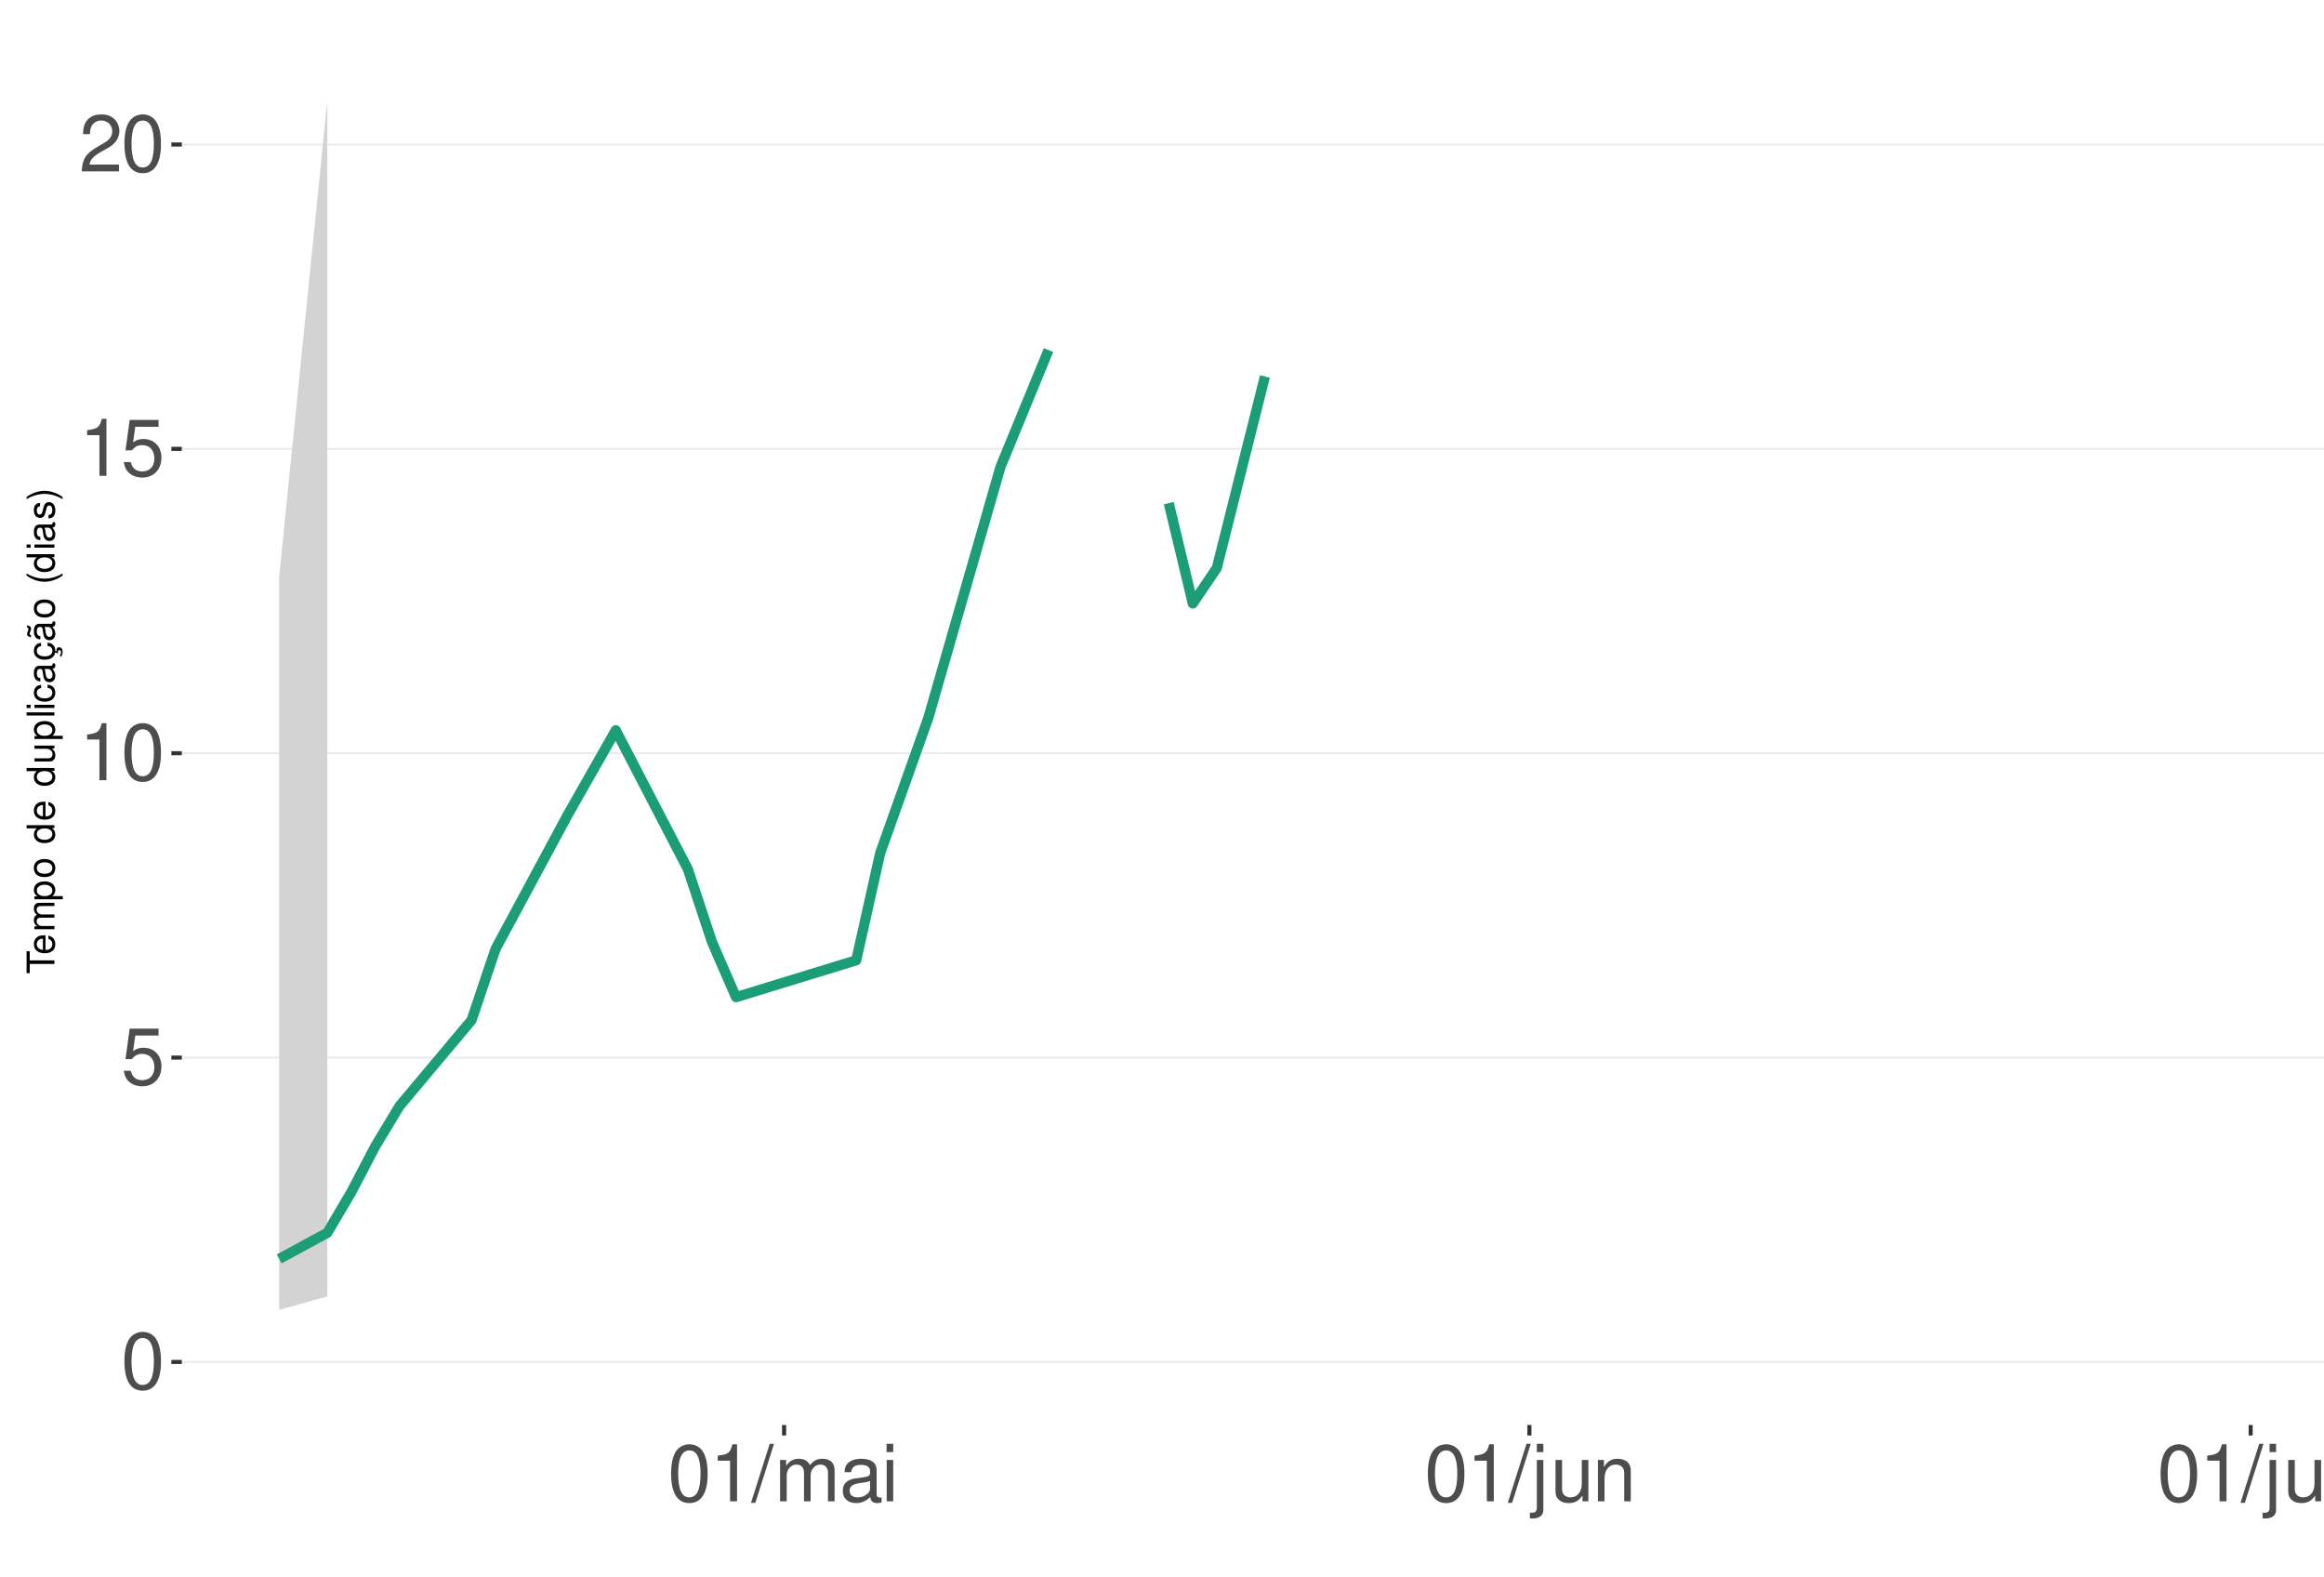
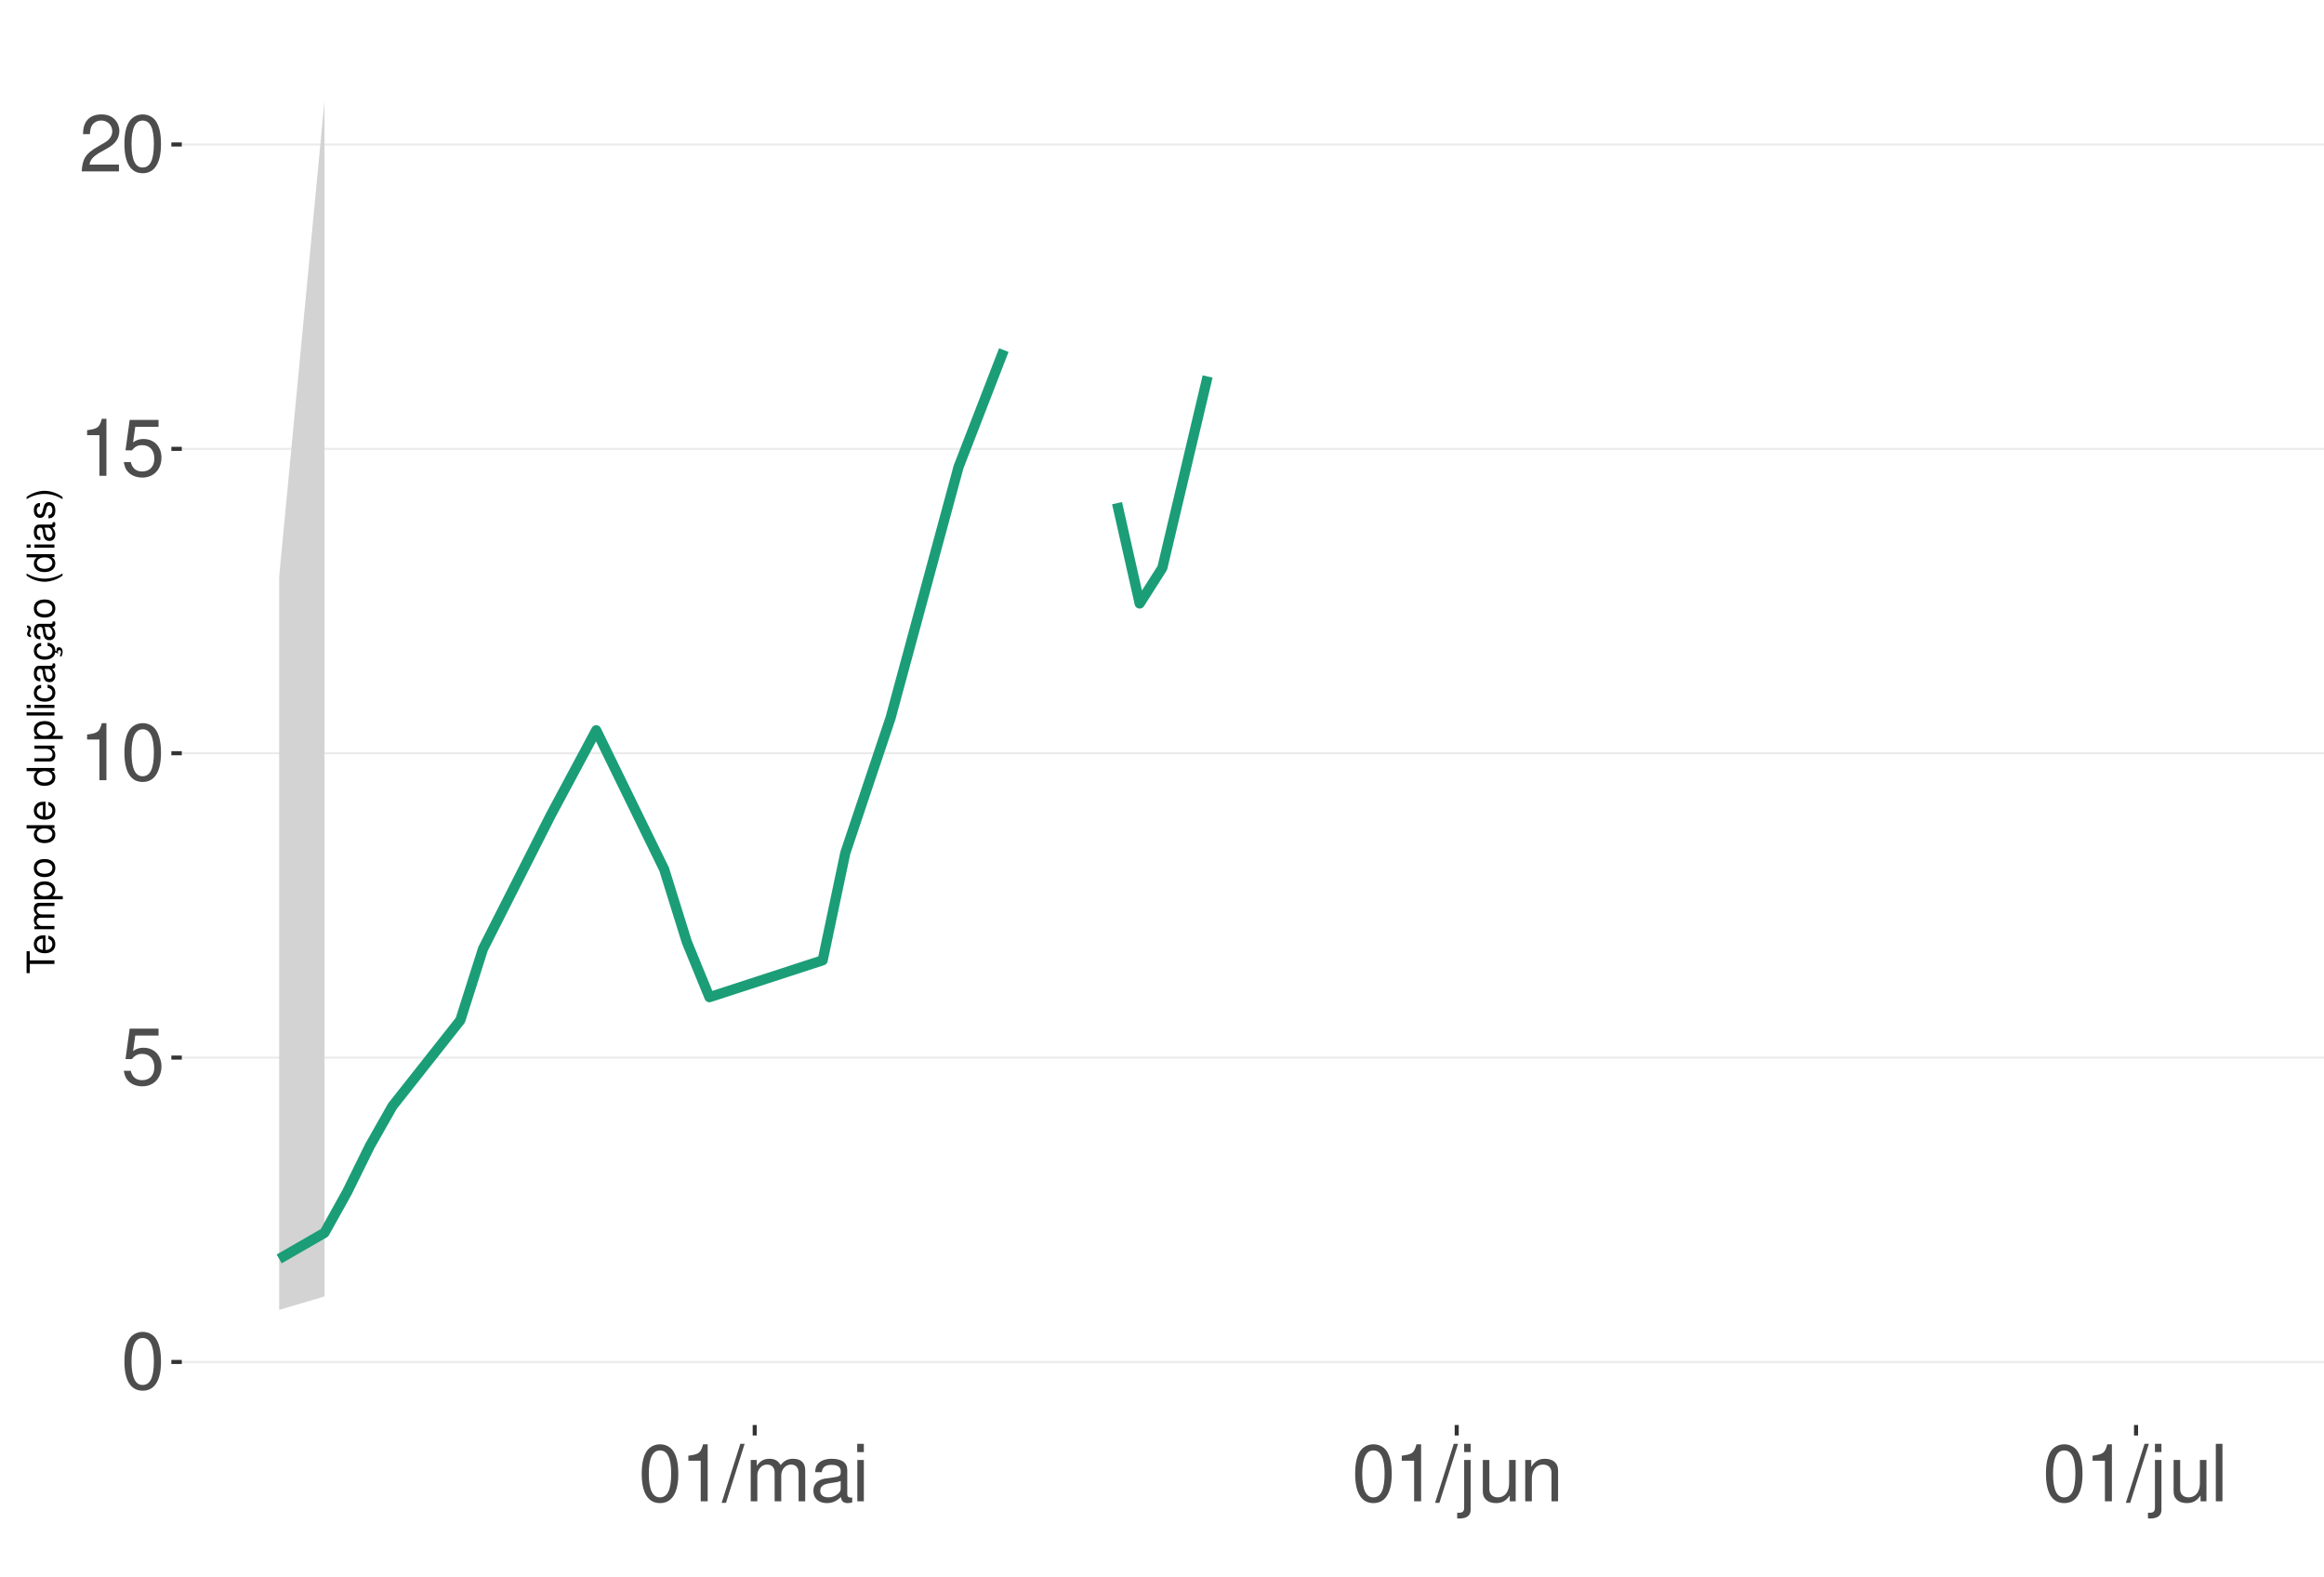
<svg xmlns="http://www.w3.org/2000/svg" xmlns:xlink="http://www.w3.org/1999/xlink" width="609pt" height="413pt" viewBox="0 0 609 413" version="1.1">
  <defs>
    <g>
      <symbol overflow="visible" id="glyph0-0">
        <path style="stroke:none;" d="" />
      </symbol>
      <symbol overflow="visible" id="glyph0-1">
        <path style="stroke:none;" d="M 5.688 -14.938 C 4.312 -14.938 3.078 -14.312 2.312 -13.297 C 1.359 -11.984 0.891 -10 0.891 -7.234 C 0.891 -2.188 2.547 0.469 5.688 0.469 C 8.781 0.469 10.469 -2.188 10.469 -7.109 C 10.469 -10 10.016 -11.938 9.047 -13.297 C 8.281 -14.328 7.062 -14.938 5.688 -14.938 Z M 5.688 -13.328 C 7.641 -13.328 8.609 -11.312 8.609 -7.266 C 8.609 -3.016 7.656 -1.031 5.641 -1.031 C 3.719 -1.031 2.75 -3.094 2.75 -7.203 C 2.75 -11.312 3.719 -13.328 5.688 -13.328 Z M 5.688 -13.328 " />
      </symbol>
      <symbol overflow="visible" id="glyph0-2">
        <path style="stroke:none;" d="M 9.828 -14.641 L 2.266 -14.641 L 1.172 -6.672 L 2.844 -6.672 C 3.703 -7.688 4.406 -8.031 5.562 -8.031 C 7.516 -8.031 8.734 -6.688 8.734 -4.531 C 8.734 -2.422 7.516 -1.141 5.531 -1.141 C 3.953 -1.141 2.969 -1.938 2.547 -3.594 L 0.719 -3.594 C 0.969 -2.391 1.172 -1.812 1.609 -1.281 C 2.438 -0.172 3.922 0.469 5.578 0.469 C 8.531 0.469 10.594 -1.672 10.594 -4.766 C 10.594 -7.656 8.672 -9.641 5.859 -9.641 C 4.828 -9.641 4 -9.375 3.156 -8.766 L 3.734 -12.844 L 9.828 -12.844 Z M 9.828 -14.641 " />
      </symbol>
      <symbol overflow="visible" id="glyph0-3">
        <path style="stroke:none;" d="M 5.344 -10.641 L 5.344 0 L 7.172 0 L 7.172 -14.938 L 5.969 -14.938 C 5.328 -12.641 4.922 -12.328 2.109 -11.953 L 2.109 -10.641 Z M 5.344 -10.641 " />
      </symbol>
      <symbol overflow="visible" id="glyph0-4">
        <path style="stroke:none;" d="M 10.453 -1.797 L 2.75 -1.797 C 2.938 -3.031 3.594 -3.828 5.391 -4.922 L 7.453 -6.078 C 9.5 -7.203 10.562 -8.734 10.562 -10.578 C 10.562 -11.812 10.062 -12.969 9.188 -13.781 C 8.328 -14.562 7.25 -14.938 5.859 -14.938 C 4 -14.938 2.625 -14.281 1.812 -13 C 1.297 -12.203 1.078 -11.281 1.031 -9.766 L 2.844 -9.766 C 2.906 -10.781 3.031 -11.375 3.281 -11.875 C 3.766 -12.781 4.703 -13.344 5.797 -13.344 C 7.453 -13.344 8.703 -12.141 8.703 -10.531 C 8.703 -9.344 8.016 -8.297 6.719 -7.562 L 4.812 -6.438 C 1.75 -4.688 0.875 -3.281 0.703 -0.016 L 10.453 -0.016 Z M 10.453 -1.797 " />
      </symbol>
      <symbol overflow="visible" id="glyph0-5">
        <path style="stroke:none;" d="M 4.734 -15.062 L -0.172 0.406 L 0.969 0.406 L 5.859 -15.062 Z M 4.734 -15.062 " />
      </symbol>
      <symbol overflow="visible" id="glyph0-6">
        <path style="stroke:none;" d="M 1.453 -10.828 L 1.453 0 L 3.188 0 L 3.188 -6.797 C 3.188 -8.359 4.312 -9.625 5.719 -9.625 C 7 -9.625 7.719 -8.844 7.719 -7.453 L 7.719 0 L 9.453 0 L 9.453 -6.797 C 9.453 -8.359 10.594 -9.625 12 -9.625 C 13.266 -9.625 14 -8.812 14 -7.453 L 14 0 L 15.734 0 L 15.734 -8.125 C 15.734 -10.062 14.625 -11.141 12.594 -11.141 C 11.156 -11.141 10.281 -10.703 9.281 -9.484 C 8.641 -10.641 7.766 -11.141 6.359 -11.141 C 4.922 -11.141 3.953 -10.594 3.031 -9.297 L 3.031 -10.828 Z M 1.453 -10.828 " />
      </symbol>
      <symbol overflow="visible" id="glyph0-7">
        <path style="stroke:none;" d="M 11.047 -1.016 C 10.859 -0.969 10.781 -0.969 10.672 -0.969 C 10.078 -0.969 9.75 -1.281 9.75 -1.812 L 9.75 -8.188 C 9.75 -10.094 8.344 -11.141 5.688 -11.141 C 4.094 -11.141 2.828 -10.672 2.094 -9.875 C 1.594 -9.312 1.391 -8.703 1.344 -7.625 L 3.078 -7.625 C 3.219 -8.938 4 -9.547 5.625 -9.547 C 7.188 -9.547 8.031 -8.969 8.031 -7.938 L 8.031 -7.484 C 8.016 -6.734 7.641 -6.469 6.234 -6.281 C 3.797 -5.969 3.422 -5.891 2.766 -5.625 C 1.516 -5.078 0.875 -4.125 0.875 -2.734 C 0.875 -0.766 2.234 0.469 4.422 0.469 C 5.781 0.469 6.875 0 8.094 -1.109 C 8.219 0 8.766 0.469 9.875 0.469 C 10.25 0.469 10.469 0.438 11.047 0.297 Z M 8.031 -3.406 C 8.031 -2.828 7.875 -2.484 7.359 -2 C 6.656 -1.359 5.797 -1.031 4.797 -1.031 C 3.453 -1.031 2.672 -1.672 2.672 -2.766 C 2.672 -3.906 3.406 -4.484 5.266 -4.75 C 7.109 -5 7.453 -5.078 8.031 -5.344 Z M 8.031 -3.406 " />
      </symbol>
      <symbol overflow="visible" id="glyph0-8">
        <path style="stroke:none;" d="M 3.094 -10.828 L 1.391 -10.828 L 1.391 0 L 3.094 0 Z M 3.094 -15.062 L 1.359 -15.062 L 1.359 -12.891 L 3.094 -12.891 Z M 3.094 -15.062 " />
      </symbol>
      <symbol overflow="visible" id="glyph0-9">
        <path style="stroke:none;" d="M 1.453 -10.828 L 1.453 1.562 C 1.453 2.641 1.109 3 0.047 3 C -0.078 3 -0.141 3 -0.375 2.969 L -0.375 4.438 C -0.172 4.484 -0.062 4.5 0.203 4.5 C 2.141 4.5 3.156 3.734 3.156 2.25 L 3.156 -10.828 Z M 3.156 -15.062 L 1.453 -15.062 L 1.453 -12.891 L 3.156 -12.891 Z M 3.156 -15.062 " />
      </symbol>
      <symbol overflow="visible" id="glyph0-10">
        <path style="stroke:none;" d="M 9.953 0 L 9.953 -10.828 L 8.234 -10.828 L 8.234 -4.688 C 8.234 -2.484 7.078 -1.031 5.281 -1.031 C 3.922 -1.031 3.062 -1.859 3.062 -3.156 L 3.062 -10.828 L 1.344 -10.828 L 1.344 -2.484 C 1.344 -0.688 2.688 0.469 4.797 0.469 C 6.375 0.469 7.391 -0.078 8.406 -1.516 L 8.406 0 Z M 9.953 0 " />
      </symbol>
      <symbol overflow="visible" id="glyph0-11">
        <path style="stroke:none;" d="M 1.453 -10.828 L 1.453 0 L 3.188 0 L 3.188 -5.969 C 3.188 -8.188 4.344 -9.625 6.109 -9.625 C 7.484 -9.625 8.344 -8.797 8.344 -7.5 L 8.344 0 L 10.062 0 L 10.062 -8.188 C 10.062 -9.984 8.719 -11.141 6.625 -11.141 C 5.016 -11.141 3.984 -10.516 3.031 -9 L 3.031 -10.828 Z M 1.453 -10.828 " />
      </symbol>
      <symbol overflow="visible" id="glyph0-12">
        <path style="stroke:none;" d="M 3.141 -15.062 L 1.406 -15.062 L 1.406 0 L 3.141 0 Z M 3.141 -15.062 " />
      </symbol>
      <symbol overflow="visible" id="glyph1-0">
        <path style="stroke:none;" d="" />
      </symbol>
      <symbol overflow="visible" id="glyph1-1">
        <path style="stroke:none;" d="M -6.469 -3.547 L -6.469 -5.938 L -7.297 -5.938 L -7.297 -0.203 L -6.469 -0.203 L -6.469 -2.609 L 0 -2.609 L 0 -3.547 Z M -6.469 -3.547 " />
      </symbol>
      <symbol overflow="visible" id="glyph1-2">
        <path style="stroke:none;" d="M -2.344 -5.125 C -3.141 -5.125 -3.625 -5.062 -4.016 -4.922 C -4.875 -4.578 -5.391 -3.781 -5.391 -2.797 C -5.391 -1.344 -4.281 -0.406 -2.547 -0.406 C -0.812 -0.406 0.234 -1.297 0.234 -2.781 C 0.234 -3.984 -0.453 -4.812 -1.594 -5.016 L -1.594 -4.188 C -0.906 -3.953 -0.547 -3.484 -0.547 -2.812 C -0.547 -2.281 -0.781 -1.828 -1.219 -1.547 C -1.516 -1.344 -1.812 -1.281 -2.344 -1.266 Z M -3.016 -1.297 C -3.984 -1.359 -4.625 -1.953 -4.625 -2.797 C -4.625 -3.641 -3.953 -4.234 -3.016 -4.234 Z M -3.016 -1.297 " />
      </symbol>
      <symbol overflow="visible" id="glyph1-3">
        <path style="stroke:none;" d="M -5.234 -0.703 L 0 -0.703 L 0 -1.547 L -3.297 -1.547 C -4.047 -1.547 -4.656 -2.094 -4.656 -2.766 C -4.656 -3.391 -4.281 -3.734 -3.609 -3.734 L 0 -3.734 L 0 -4.578 L -3.297 -4.578 C -4.047 -4.578 -4.656 -5.125 -4.656 -5.812 C -4.656 -6.422 -4.266 -6.781 -3.609 -6.781 L 0 -6.781 L 0 -7.625 L -3.938 -7.625 C -4.875 -7.625 -5.391 -7.078 -5.391 -6.094 C -5.391 -5.406 -5.188 -4.984 -4.594 -4.484 C -5.156 -4.188 -5.391 -3.766 -5.391 -3.078 C -5.391 -2.375 -5.125 -1.906 -4.5 -1.469 L -5.234 -1.469 Z M -5.234 -0.703 " />
      </symbol>
      <symbol overflow="visible" id="glyph1-4">
        <path style="stroke:none;" d="M 2.188 -0.547 L 2.188 -1.375 L -0.547 -1.375 C -0.016 -1.812 0.234 -2.312 0.234 -2.984 C 0.234 -4.344 -0.859 -5.234 -2.531 -5.234 C -4.297 -5.234 -5.391 -4.375 -5.391 -2.984 C -5.391 -2.266 -5.062 -1.703 -4.453 -1.312 L -5.234 -1.312 L -5.234 -0.547 Z M -4.609 -2.844 C -4.609 -3.766 -3.797 -4.359 -2.547 -4.359 C -1.359 -4.359 -0.547 -3.75 -0.547 -2.844 C -0.547 -1.953 -1.344 -1.375 -2.578 -1.375 C -3.812 -1.375 -4.609 -1.953 -4.609 -2.844 Z M -4.609 -2.844 " />
      </symbol>
      <symbol overflow="visible" id="glyph1-5">
        <path style="stroke:none;" d="M -5.391 -2.719 C -5.391 -1.234 -4.344 -0.359 -2.578 -0.359 C -0.812 -0.359 0.234 -1.234 0.234 -2.734 C 0.234 -4.203 -0.812 -5.094 -2.547 -5.094 C -4.359 -5.094 -5.391 -4.234 -5.391 -2.719 Z M -4.625 -2.734 C -4.625 -3.672 -3.844 -4.234 -2.547 -4.234 C -1.312 -4.234 -0.547 -3.656 -0.547 -2.734 C -0.547 -1.797 -1.312 -1.234 -2.578 -1.234 C -3.844 -1.234 -4.625 -1.797 -4.625 -2.734 Z M -4.625 -2.734 " />
      </symbol>
      <symbol overflow="visible" id="glyph1-6">
        <path style="stroke:none;" d="" />
      </symbol>
      <symbol overflow="visible" id="glyph1-7">
        <path style="stroke:none;" d="M -7.297 -4.953 L -7.297 -4.125 L -4.578 -4.125 C -5.109 -3.766 -5.391 -3.203 -5.391 -2.516 C -5.391 -1.156 -4.297 -0.266 -2.625 -0.266 C -0.859 -0.266 0.234 -1.125 0.234 -2.547 C 0.234 -3.266 -0.047 -3.766 -0.688 -4.203 L 0 -4.203 L 0 -4.953 Z M -4.609 -2.656 C -4.609 -3.547 -3.812 -4.125 -2.562 -4.125 C -1.344 -4.125 -0.547 -3.547 -0.547 -2.656 C -0.547 -1.734 -1.359 -1.125 -2.578 -1.125 C -3.797 -1.125 -4.609 -1.734 -4.609 -2.656 Z M -4.609 -2.656 " />
      </symbol>
      <symbol overflow="visible" id="glyph1-8">
        <path style="stroke:none;" d="M 0 -4.812 L -5.234 -4.812 L -5.234 -3.984 L -2.266 -3.984 C -1.203 -3.984 -0.5 -3.438 -0.5 -2.562 C -0.5 -1.906 -0.906 -1.484 -1.531 -1.484 L -5.234 -1.484 L -5.234 -0.656 L -1.203 -0.656 C -0.328 -0.656 0.234 -1.297 0.234 -2.312 C 0.234 -3.094 -0.047 -3.578 -0.734 -4.062 L 0 -4.062 Z M 0 -4.812 " />
      </symbol>
      <symbol overflow="visible" id="glyph1-9">
        <path style="stroke:none;" d="M -7.297 -1.516 L -7.297 -0.688 L 0 -0.688 L 0 -1.516 Z M -7.297 -1.516 " />
      </symbol>
      <symbol overflow="visible" id="glyph1-10">
        <path style="stroke:none;" d="M -5.234 -1.5 L -5.234 -0.672 L 0 -0.672 L 0 -1.5 Z M -7.297 -1.5 L -7.297 -0.656 L -6.234 -0.656 L -6.234 -1.5 Z M -7.297 -1.5 " />
      </symbol>
      <symbol overflow="visible" id="glyph1-11">
        <path style="stroke:none;" d="M -3.484 -4.703 C -3.984 -4.672 -4.312 -4.562 -4.609 -4.359 C -5.094 -4 -5.391 -3.375 -5.391 -2.641 C -5.391 -1.219 -4.266 -0.312 -2.531 -0.312 C -0.844 -0.312 0.234 -1.203 0.234 -2.625 C 0.234 -3.875 -0.516 -4.672 -1.797 -4.766 L -1.797 -3.938 C -0.953 -3.797 -0.547 -3.359 -0.547 -2.656 C -0.547 -1.734 -1.297 -1.188 -2.531 -1.188 C -3.844 -1.188 -4.625 -1.719 -4.625 -2.625 C -4.625 -3.328 -4.203 -3.766 -3.484 -3.875 Z M -3.484 -4.703 " />
      </symbol>
      <symbol overflow="visible" id="glyph1-12">
        <path style="stroke:none;" d="M -0.484 -5.344 C -0.469 -5.266 -0.469 -5.219 -0.469 -5.172 C -0.469 -4.875 -0.625 -4.719 -0.875 -4.719 L -3.953 -4.719 C -4.891 -4.719 -5.391 -4.047 -5.391 -2.75 C -5.391 -1.984 -5.172 -1.375 -4.781 -1.016 C -4.516 -0.766 -4.203 -0.672 -3.688 -0.656 L -3.688 -1.484 C -4.328 -1.562 -4.625 -1.938 -4.625 -2.719 C -4.625 -3.484 -4.344 -3.891 -3.844 -3.891 L -3.625 -3.891 C -3.266 -3.875 -3.125 -3.703 -3.047 -3.016 C -2.891 -1.844 -2.844 -1.656 -2.719 -1.344 C -2.453 -0.734 -2 -0.422 -1.312 -0.422 C -0.375 -0.422 0.234 -1.078 0.234 -2.141 C 0.234 -2.797 0 -3.328 -0.547 -3.922 C 0 -3.984 0.234 -4.234 0.234 -4.781 C 0.234 -4.953 0.203 -5.062 0.141 -5.344 Z M -1.656 -3.891 C -1.375 -3.891 -1.203 -3.812 -0.969 -3.562 C -0.656 -3.219 -0.5 -2.812 -0.5 -2.312 C -0.5 -1.672 -0.812 -1.297 -1.344 -1.297 C -1.891 -1.297 -2.172 -1.656 -2.297 -2.547 C -2.422 -3.438 -2.453 -3.609 -2.594 -3.891 Z M -1.656 -3.891 " />
      </symbol>
      <symbol overflow="visible" id="glyph1-13">
        <path style="stroke:none;" d="M 0.234 -2.641 C 0.234 -3.875 -0.547 -4.703 -1.797 -4.766 L -1.797 -3.938 C -0.953 -3.797 -0.531 -3.359 -0.531 -2.656 C -0.531 -1.734 -1.281 -1.188 -2.516 -1.188 C -3.844 -1.188 -4.625 -1.719 -4.625 -2.625 C -4.625 -3.328 -4.203 -3.766 -3.484 -3.875 L -3.484 -4.703 C -3.984 -4.672 -4.312 -4.562 -4.609 -4.359 C -5.094 -4 -5.391 -3.375 -5.391 -2.641 C -5.391 -1.219 -4.266 -0.312 -2.531 -0.312 C -1.469 -0.312 -0.625 -0.672 -0.156 -1.312 C 0.047 -1.594 0.125 -1.812 0.203 -2.25 L 0.922 -1.938 L 0.984 -2.062 C 0.938 -2.188 0.906 -2.25 0.906 -2.375 C 0.906 -2.656 1.047 -2.828 1.281 -2.828 C 1.547 -2.828 1.734 -2.594 1.734 -2.297 C 1.734 -2.031 1.672 -1.844 1.438 -1.406 L 1.406 -1.312 L 1.812 -1.094 C 2.078 -1.75 2.141 -1.953 2.141 -2.344 C 2.141 -3.109 1.781 -3.578 1.203 -3.578 C 0.781 -3.578 0.547 -3.297 0.547 -2.797 C 0.547 -2.703 0.547 -2.641 0.562 -2.516 Z M 0.234 -2.641 " />
      </symbol>
      <symbol overflow="visible" id="glyph1-14">
        <path style="stroke:none;" d="M -0.484 -5.344 C -0.469 -5.266 -0.469 -5.219 -0.469 -5.172 C -0.469 -4.875 -0.625 -4.719 -0.875 -4.719 L -3.953 -4.719 C -4.891 -4.719 -5.391 -4.047 -5.391 -2.75 C -5.391 -1.984 -5.172 -1.375 -4.781 -1.016 C -4.516 -0.766 -4.203 -0.672 -3.688 -0.656 L -3.688 -1.484 C -4.328 -1.562 -4.625 -1.938 -4.625 -2.719 C -4.625 -3.484 -4.344 -3.891 -3.844 -3.891 L -3.625 -3.891 C -3.266 -3.875 -3.125 -3.703 -3.047 -3.016 C -2.891 -1.844 -2.844 -1.656 -2.719 -1.344 C -2.453 -0.734 -2 -0.422 -1.312 -0.422 C -0.375 -0.422 0.234 -1.078 0.234 -2.141 C 0.234 -2.797 0 -3.328 -0.547 -3.922 C 0 -3.984 0.234 -4.234 0.234 -4.781 C 0.234 -4.953 0.203 -5.062 0.141 -5.344 Z M -1.656 -3.891 C -1.375 -3.891 -1.203 -3.812 -0.969 -3.562 C -0.656 -3.219 -0.5 -2.812 -0.5 -2.312 C -0.5 -1.672 -0.812 -1.297 -1.344 -1.297 C -1.891 -1.297 -2.172 -1.656 -2.297 -2.547 C -2.422 -3.438 -2.453 -3.609 -2.594 -3.891 Z M -7.172 -3.75 C -6.922 -3.672 -6.812 -3.547 -6.812 -3.375 C -6.812 -3.25 -6.875 -2.984 -6.984 -2.734 C -7.156 -2.312 -7.172 -2.25 -7.172 -2.047 C -7.172 -1.594 -6.797 -1.297 -6.141 -1.188 L -6.141 -1.766 C -6.375 -1.812 -6.5 -1.938 -6.5 -2.094 C -6.5 -2.203 -6.469 -2.344 -6.375 -2.578 C -6.156 -3.156 -6.125 -3.234 -6.125 -3.438 C -6.125 -3.922 -6.484 -4.219 -7.172 -4.312 Z M -7.172 -3.75 " />
      </symbol>
      <symbol overflow="visible" id="glyph1-15">
        <path style="stroke:none;" d="M -7.297 -2.359 C -5.984 -1.359 -4.156 -0.734 -2.594 -0.734 C -1.016 -0.734 0.812 -1.359 2.125 -2.359 L 2.125 -2.906 C 0.688 -2.031 -0.984 -1.547 -2.594 -1.547 C -4.188 -1.547 -5.875 -2.031 -7.297 -2.906 Z M -7.297 -2.359 " />
      </symbol>
      <symbol overflow="visible" id="glyph1-16">
        <path style="stroke:none;" d="M -3.781 -4.375 C -4.812 -4.375 -5.391 -3.688 -5.391 -2.484 C -5.391 -1.266 -4.766 -0.469 -3.797 -0.469 C -2.969 -0.469 -2.578 -0.891 -2.281 -2.125 L -2.094 -2.906 C -1.953 -3.484 -1.734 -3.719 -1.375 -3.719 C -0.875 -3.719 -0.547 -3.234 -0.547 -2.5 C -0.547 -2.047 -0.672 -1.672 -0.891 -1.453 C -1.047 -1.328 -1.188 -1.266 -1.562 -1.219 L -1.562 -0.344 C -0.344 -0.375 0.234 -1.062 0.234 -2.438 C 0.234 -3.75 -0.422 -4.594 -1.438 -4.594 C -2.203 -4.594 -2.641 -4.156 -2.891 -3.109 L -3.078 -2.312 C -3.234 -1.625 -3.453 -1.344 -3.828 -1.344 C -4.312 -1.344 -4.625 -1.766 -4.625 -2.453 C -4.625 -3.125 -4.328 -3.484 -3.781 -3.5 Z M -3.781 -4.375 " />
      </symbol>
      <symbol overflow="visible" id="glyph1-17">
        <path style="stroke:none;" d="M 2.125 -0.938 C 0.812 -1.938 -1.016 -2.562 -2.578 -2.562 C -4.156 -2.562 -5.984 -1.938 -7.297 -0.938 L -7.297 -0.375 C -5.859 -1.266 -4.188 -1.75 -2.578 -1.75 C -0.984 -1.75 0.703 -1.266 2.125 -0.375 Z M 2.125 -0.938 " />
      </symbol>
    </g>
    <clipPath id="clip1">
      <path d="M 47.645 9.961 L 609 9.961 L 609 373.328 L 47.645 373.328 Z M 47.645 9.961 " />
    </clipPath>
    <clipPath id="clip2">
      <path d="M 47.645 356 L 609 356 L 609 358 L 47.645 358 Z M 47.645 356 " />
    </clipPath>
    <clipPath id="clip3">
      <path d="M 47.645 276 L 609 276 L 609 278 L 47.645 278 Z M 47.645 276 " />
    </clipPath>
    <clipPath id="clip4">
      <path d="M 47.645 197 L 609 197 L 609 198 L 47.645 198 Z M 47.645 197 " />
    </clipPath>
    <clipPath id="clip5">
      <path d="M 47.645 117 L 609 117 L 609 118 L 47.645 118 Z M 47.645 117 " />
    </clipPath>
    <clipPath id="clip6">
      <path d="M 47.645 37 L 609 37 L 609 39 L 47.645 39 Z M 47.645 37 " />
    </clipPath>
  </defs>
  <g id="surface359">
    <rect x="0" y="0" width="609" height="413" style="fill:rgb(100%,100%,100%);fill-opacity:1;stroke:none;" />
    <rect x="0" y="0" width="609" height="413" style="fill:rgb(100%,100%,100%);fill-opacity:1;stroke:none;" />
    <path style="fill:none;stroke-width:1.067;stroke-linecap:round;stroke-linejoin:round;stroke:rgb(100%,100%,100%);stroke-opacity:1;stroke-miterlimit:10;" d="M 0 413 L 609 413 L 609 0 L 0 0 Z M 0 413 " />
    <g clip-path="url(#clip1)" clip-rule="nonzero">
      <path style=" stroke:none;fill-rule:nonzero;fill:rgb(100%,100%,100%);fill-opacity:1;" d="M 47.645 373.328 L 609 373.328 L 609 9.961 L 47.645 9.961 Z M 47.645 373.328 " />
    </g>
    <g clip-path="url(#clip2)" clip-rule="nonzero">
      <path style="fill:none;stroke-width:0.533;stroke-linecap:butt;stroke-linejoin:round;stroke:rgb(92.157%,92.157%,92.157%);stroke-opacity:1;stroke-miterlimit:10;" d="M 47.645 356.812 L 609 356.812 " />
    </g>
    <g clip-path="url(#clip3)" clip-rule="nonzero">
      <path style="fill:none;stroke-width:0.533;stroke-linecap:butt;stroke-linejoin:round;stroke:rgb(92.157%,92.157%,92.157%);stroke-opacity:1;stroke-miterlimit:10;" d="M 47.645 277.074 L 609 277.074 " />
    </g>
    <g clip-path="url(#clip4)" clip-rule="nonzero">
      <path style="fill:none;stroke-width:0.533;stroke-linecap:butt;stroke-linejoin:round;stroke:rgb(92.157%,92.157%,92.157%);stroke-opacity:1;stroke-miterlimit:10;" d="M 47.645 197.336 L 609 197.336 " />
    </g>
    <g clip-path="url(#clip5)" clip-rule="nonzero">
      <path style="fill:none;stroke-width:0.533;stroke-linecap:butt;stroke-linejoin:round;stroke:rgb(92.157%,92.157%,92.157%);stroke-opacity:1;stroke-miterlimit:10;" d="M 47.645 117.598 L 609 117.598 " />
    </g>
    <g clip-path="url(#clip6)" clip-rule="nonzero">
      <path style="fill:none;stroke-width:0.533;stroke-linecap:butt;stroke-linejoin:round;stroke:rgb(92.157%,92.157%,92.157%);stroke-opacity:1;stroke-miterlimit:10;" d="M 47.645 37.859 L 609 37.859 " />
    </g>
-     <path style=" stroke:none;fill-rule:nonzero;fill:rgb(82.745%,82.745%,82.745%);fill-opacity:1;" d="M 73.16 151.004 L 85.762 26.48 L 85.762 339.652 L 73.16 343.156 Z M 73.16 151.004 " />
-     <path style="fill:none;stroke-width:2.667;stroke-linecap:butt;stroke-linejoin:round;stroke:rgb(10.588%,61.961%,46.667%);stroke-opacity:1;stroke-miterlimit:10;" d="M 73.16 329.812 L 85.762 322.977 L 92.062 312.301 L 98.363 300.262 L 104.664 289.801 L 123.562 267.27 L 129.863 248.602 L 148.766 213.48 L 155.066 202.398 L 161.363 191.32 L 180.266 227.73 L 186.566 246.754 L 192.867 261.242 L 224.367 251.582 L 230.668 223.453 L 243.27 188.062 L 262.168 122.352 L 274.77 91.715 " />
-     <path style="fill:none;stroke-width:2.667;stroke-linecap:butt;stroke-linejoin:round;stroke:rgb(10.588%,61.961%,46.667%);stroke-opacity:1;stroke-miterlimit:10;" d="M 306.273 131.82 L 312.57 158.105 L 318.871 148.785 L 331.473 98.629 " />
+     <path style=" stroke:none;fill-rule:nonzero;fill:rgb(82.745%,82.745%,82.745%);fill-opacity:1;" d="M 73.16 151.004 L 85.027 26.48 L 85.027 339.652 L 73.16 343.156 Z M 73.16 151.004 " />
+     <path style="fill:none;stroke-width:2.667;stroke-linecap:butt;stroke-linejoin:round;stroke:rgb(10.588%,61.961%,46.667%);stroke-opacity:1;stroke-miterlimit:10;" d="M 73.16 329.812 L 85.027 322.977 L 90.965 312.301 L 96.898 300.262 L 102.832 289.801 L 120.633 267.27 L 126.566 248.602 L 144.367 213.48 L 150.305 202.398 L 156.238 191.32 L 174.039 227.73 L 179.973 246.754 L 185.906 261.242 L 215.578 251.582 L 221.512 223.453 L 233.379 188.062 L 251.18 122.352 L 263.047 91.715 " />
+     <path style="fill:none;stroke-width:2.667;stroke-linecap:butt;stroke-linejoin:round;stroke:rgb(10.588%,61.961%,46.667%);stroke-opacity:1;stroke-miterlimit:10;" d="M 292.719 131.82 L 298.652 158.105 L 304.586 148.785 L 316.453 98.629 " />
    <g style="fill:rgb(30.196%,30.196%,30.196%);fill-opacity:1;">
      <use xlink:href="#glyph0-1" x="31.715" y="363.866" />
    </g>
    <g style="fill:rgb(30.196%,30.196%,30.196%);fill-opacity:1;">
      <use xlink:href="#glyph0-2" x="31.715" y="284.128" />
    </g>
    <g style="fill:rgb(30.196%,30.196%,30.196%);fill-opacity:1;">
      <use xlink:href="#glyph0-3" x="20.715" y="204.39" />
      <use xlink:href="#glyph0-1" x="31.715" y="204.39" />
    </g>
    <g style="fill:rgb(30.196%,30.196%,30.196%);fill-opacity:1;">
      <use xlink:href="#glyph0-3" x="20.715" y="124.651" />
      <use xlink:href="#glyph0-2" x="31.715" y="124.651" />
    </g>
    <g style="fill:rgb(30.196%,30.196%,30.196%);fill-opacity:1;">
      <use xlink:href="#glyph0-4" x="20.715" y="44.913" />
      <use xlink:href="#glyph0-1" x="31.715" y="44.913" />
    </g>
    <path style="fill:none;stroke-width:1.067;stroke-linecap:butt;stroke-linejoin:round;stroke:rgb(20%,20%,20%);stroke-opacity:1;stroke-miterlimit:10;" d="M 44.906 356.812 L 47.645 356.812 " />
    <path style="fill:none;stroke-width:1.067;stroke-linecap:butt;stroke-linejoin:round;stroke:rgb(20%,20%,20%);stroke-opacity:1;stroke-miterlimit:10;" d="M 44.906 277.074 L 47.645 277.074 " />
    <path style="fill:none;stroke-width:1.067;stroke-linecap:butt;stroke-linejoin:round;stroke:rgb(20%,20%,20%);stroke-opacity:1;stroke-miterlimit:10;" d="M 44.906 197.336 L 47.645 197.336 " />
    <path style="fill:none;stroke-width:1.067;stroke-linecap:butt;stroke-linejoin:round;stroke:rgb(20%,20%,20%);stroke-opacity:1;stroke-miterlimit:10;" d="M 44.906 117.598 L 47.645 117.598 " />
    <path style="fill:none;stroke-width:1.067;stroke-linecap:butt;stroke-linejoin:round;stroke:rgb(20%,20%,20%);stroke-opacity:1;stroke-miterlimit:10;" d="M 44.906 37.859 L 47.645 37.859 " />
-     <path style="fill:none;stroke-width:1.067;stroke-linecap:butt;stroke-linejoin:round;stroke:rgb(20%,20%,20%);stroke-opacity:1;stroke-miterlimit:10;" d="M 205.469 376.07 L 205.469 373.328 " />
-     <path style="fill:none;stroke-width:1.067;stroke-linecap:butt;stroke-linejoin:round;stroke:rgb(20%,20%,20%);stroke-opacity:1;stroke-miterlimit:10;" d="M 400.777 376.07 L 400.777 373.328 " />
-     <path style="fill:none;stroke-width:1.067;stroke-linecap:butt;stroke-linejoin:round;stroke:rgb(20%,20%,20%);stroke-opacity:1;stroke-miterlimit:10;" d="M 589.785 376.07 L 589.785 373.328 " />
-     <g style="fill:rgb(30.196%,30.196%,30.196%);fill-opacity:1;">
-       <use xlink:href="#glyph0-1" x="174.969" y="393.315" />
-       <use xlink:href="#glyph0-3" x="185.969" y="393.315" />
-       <use xlink:href="#glyph0-5" x="196.969" y="393.315" />
-       <use xlink:href="#glyph0-6" x="202.969" y="393.315" />
-       <use xlink:href="#glyph0-7" x="219.969" y="393.315" />
-       <use xlink:href="#glyph0-8" x="230.969" y="393.315" />
-     </g>
-     <g style="fill:rgb(30.196%,30.196%,30.196%);fill-opacity:1;">
-       <use xlink:href="#glyph0-1" x="373.277" y="393.315" />
-       <use xlink:href="#glyph0-3" x="384.277" y="393.315" />
-       <use xlink:href="#glyph0-5" x="395.277" y="393.315" />
-       <use xlink:href="#glyph0-9" x="401.277" y="393.315" />
-       <use xlink:href="#glyph0-10" x="406.277" y="393.315" />
-       <use xlink:href="#glyph0-11" x="417.277" y="393.315" />
-     </g>
-     <g style="fill:rgb(30.196%,30.196%,30.196%);fill-opacity:1;">
-       <use xlink:href="#glyph0-1" x="565.285" y="393.315" />
-       <use xlink:href="#glyph0-3" x="576.285" y="393.315" />
-       <use xlink:href="#glyph0-5" x="587.285" y="393.315" />
-       <use xlink:href="#glyph0-9" x="593.285" y="393.315" />
-       <use xlink:href="#glyph0-10" x="598.285" y="393.315" />
-       <use xlink:href="#glyph0-12" x="609.285" y="393.315" />
+     <path style="fill:none;stroke-width:1.067;stroke-linecap:butt;stroke-linejoin:round;stroke:rgb(20%,20%,20%);stroke-opacity:1;stroke-miterlimit:10;" d="M 197.773 376.07 L 197.773 373.328 " />
+     <path style="fill:none;stroke-width:1.067;stroke-linecap:butt;stroke-linejoin:round;stroke:rgb(20%,20%,20%);stroke-opacity:1;stroke-miterlimit:10;" d="M 381.727 376.07 L 381.727 373.328 " />
+     <path style="fill:none;stroke-width:1.067;stroke-linecap:butt;stroke-linejoin:round;stroke:rgb(20%,20%,20%);stroke-opacity:1;stroke-miterlimit:10;" d="M 559.746 376.07 L 559.746 373.328 " />
+     <g style="fill:rgb(30.196%,30.196%,30.196%);fill-opacity:1;">
+       <use xlink:href="#glyph0-1" x="167.273" y="393.315" />
+       <use xlink:href="#glyph0-3" x="178.273" y="393.315" />
+       <use xlink:href="#glyph0-5" x="189.273" y="393.315" />
+       <use xlink:href="#glyph0-6" x="195.273" y="393.315" />
+       <use xlink:href="#glyph0-7" x="212.273" y="393.315" />
+       <use xlink:href="#glyph0-8" x="223.273" y="393.315" />
+     </g>
+     <g style="fill:rgb(30.196%,30.196%,30.196%);fill-opacity:1;">
+       <use xlink:href="#glyph0-1" x="354.227" y="393.315" />
+       <use xlink:href="#glyph0-3" x="365.227" y="393.315" />
+       <use xlink:href="#glyph0-5" x="376.227" y="393.315" />
+       <use xlink:href="#glyph0-9" x="382.227" y="393.315" />
+       <use xlink:href="#glyph0-10" x="387.227" y="393.315" />
+       <use xlink:href="#glyph0-11" x="398.227" y="393.315" />
+     </g>
+     <g style="fill:rgb(30.196%,30.196%,30.196%);fill-opacity:1;">
+       <use xlink:href="#glyph0-1" x="535.246" y="393.315" />
+       <use xlink:href="#glyph0-3" x="546.246" y="393.315" />
+       <use xlink:href="#glyph0-5" x="557.246" y="393.315" />
+       <use xlink:href="#glyph0-9" x="563.246" y="393.315" />
+       <use xlink:href="#glyph0-10" x="568.246" y="393.315" />
+       <use xlink:href="#glyph0-12" x="579.246" y="393.315" />
    </g>
    <g style="fill:rgb(0%,0%,0%);fill-opacity:1;">
      <use xlink:href="#glyph1-1" x="14.263" y="255.145" />
      <use xlink:href="#glyph1-2" x="14.263" y="250.145" />
      <use xlink:href="#glyph1-3" x="14.263" y="244.145" />
      <use xlink:href="#glyph1-4" x="14.263" y="236.145" />
      <use xlink:href="#glyph1-5" x="14.263" y="230.145" />
      <use xlink:href="#glyph1-6" x="14.263" y="224.145" />
      <use xlink:href="#glyph1-7" x="14.263" y="221.145" />
      <use xlink:href="#glyph1-2" x="14.263" y="215.145" />
      <use xlink:href="#glyph1-6" x="14.263" y="209.145" />
      <use xlink:href="#glyph1-7" x="14.263" y="206.145" />
      <use xlink:href="#glyph1-8" x="14.263" y="200.145" />
      <use xlink:href="#glyph1-4" x="14.263" y="194.145" />
      <use xlink:href="#glyph1-9" x="14.263" y="188.145" />
      <use xlink:href="#glyph1-10" x="14.263" y="186.145" />
      <use xlink:href="#glyph1-11" x="14.263" y="184.145" />
      <use xlink:href="#glyph1-12" x="14.263" y="179.145" />
      <use xlink:href="#glyph1-13" x="14.263" y="173.145" />
      <use xlink:href="#glyph1-14" x="14.263" y="168.145" />
      <use xlink:href="#glyph1-5" x="14.263" y="162.145" />
      <use xlink:href="#glyph1-6" x="14.263" y="156.145" />
      <use xlink:href="#glyph1-15" x="14.263" y="153.145" />
      <use xlink:href="#glyph1-7" x="14.263" y="150.145" />
      <use xlink:href="#glyph1-10" x="14.263" y="144.145" />
      <use xlink:href="#glyph1-12" x="14.263" y="142.145" />
      <use xlink:href="#glyph1-16" x="14.263" y="136.145" />
      <use xlink:href="#glyph1-17" x="14.263" y="131.145" />
    </g>
  </g>
</svg>
